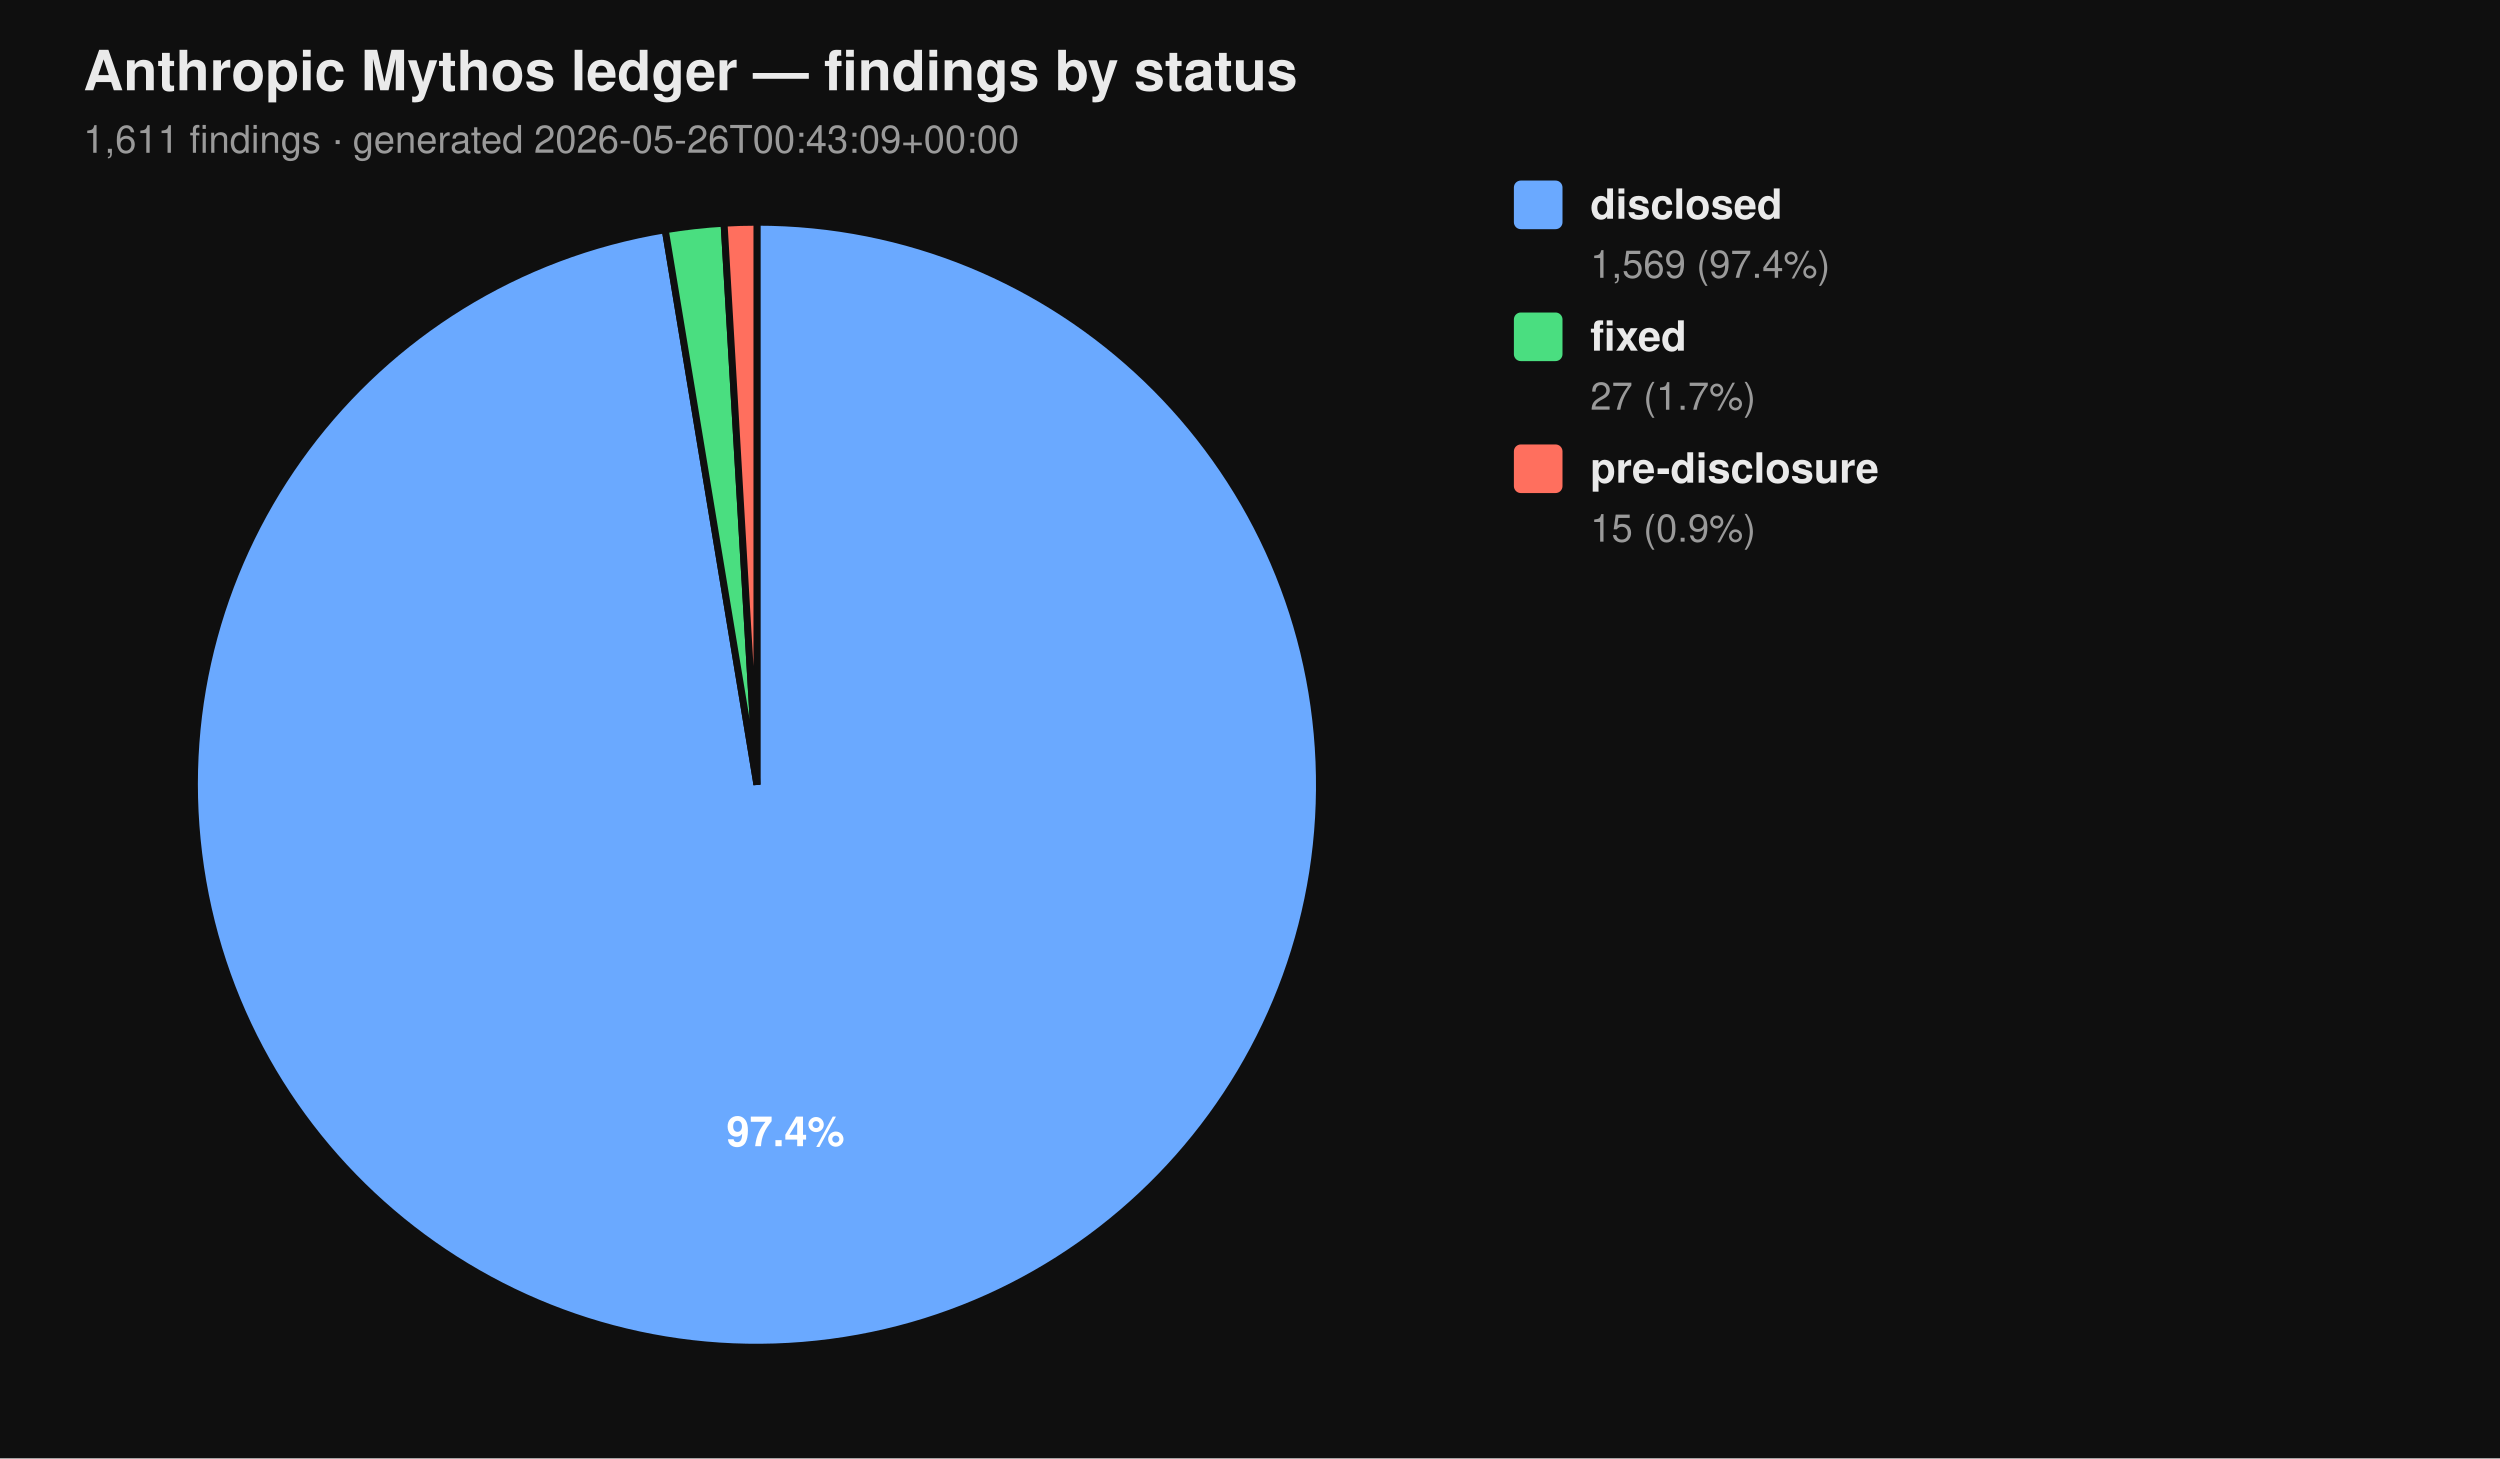
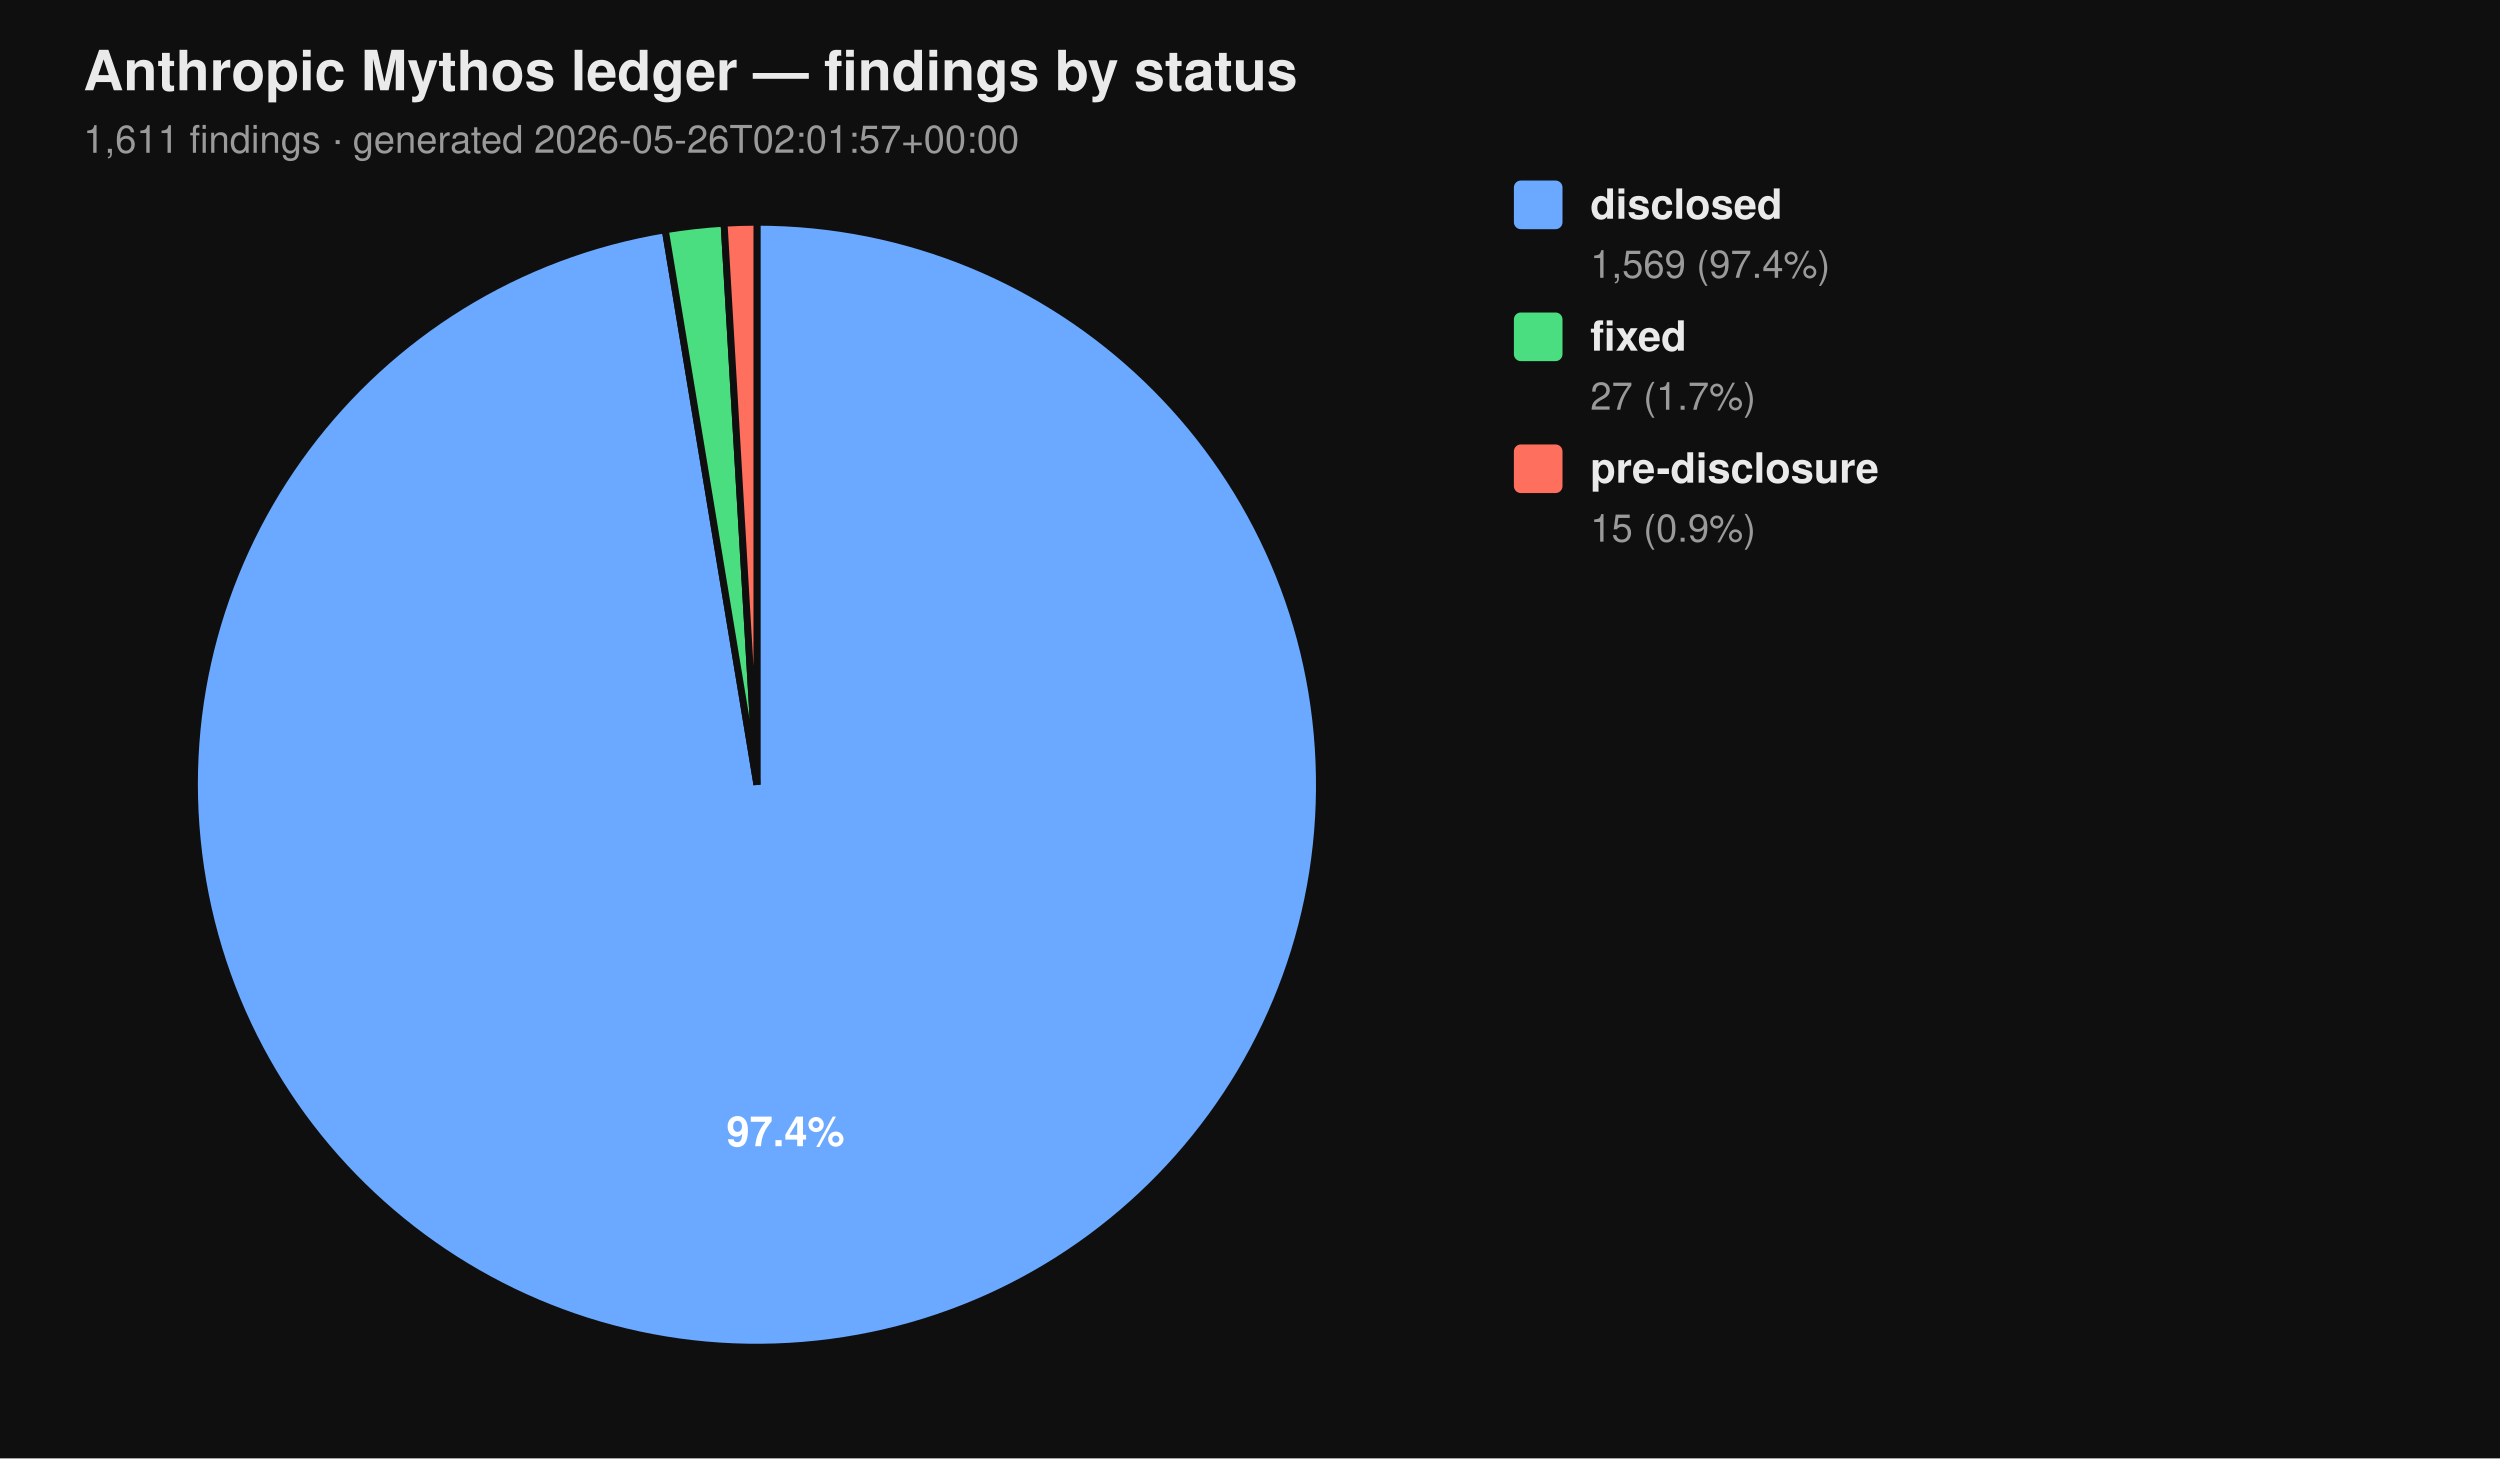
<svg xmlns="http://www.w3.org/2000/svg" viewBox="0 0 720 420" width="720" height="420" font-family="-apple-system, BlinkMacSystemFont, 'Segoe UI', Helvetica, Arial, sans-serif">
  <rect width="100%" height="100%" fill="#0f0f0f" />
  <text x="24" y="26" fill="#eaeaea" font-size="16" font-weight="700">Anthropic Mythos ledger — findings by status</text>
-   <text x="24" y="44" fill="#9a9a9a" font-size="11">1,611 findings  ·  generated 2026-05-26T00:43:09+00:00</text>
+   <text x="24" y="44" fill="#9a9a9a" font-size="11">1,611 findings  ·  generated 2026-05-26T02:01:57+00:00</text>
  <path d="M 218.00 226.00 L 218.00 64.00 A 162.00 162.00 0 1 1 191.58 66.17 Z" fill="#6aa9ff" stroke="#0f0f0f" stroke-width="2" />
  <path d="M 218.00 226.00 L 191.58 66.17 A 162.00 162.00 0 0 1 208.53 64.28 Z" fill="#4ade80" stroke="#0f0f0f" stroke-width="2" />
  <path d="M 218.00 226.00 L 208.53 64.28 A 162.00 162.00 0 0 1 218.00 64.00 Z" fill="#ff6f5e" stroke="#0f0f0f" stroke-width="2" />
  <text x="226.22" y="330.10" text-anchor="middle" fill="#ffffff" font-size="12" font-weight="700">97.4%</text>
  <rect x="436" y="52" width="14" height="14" rx="2" ry="2" fill="#6aa9ff" />
  <text x="458" y="63" fill="#eaeaea" font-size="12" font-weight="600">disclosed</text>
  <text x="458" y="80" fill="#9a9a9a" font-size="11">1,569 (97.4%)</text>
  <rect x="436" y="90" width="14" height="14" rx="2" ry="2" fill="#4ade80" />
  <text x="458" y="101" fill="#eaeaea" font-size="12" font-weight="600">fixed</text>
  <text x="458" y="118" fill="#9a9a9a" font-size="11">27 (1.7%)</text>
  <rect x="436" y="128" width="14" height="14" rx="2" ry="2" fill="#ff6f5e" />
  <text x="458" y="139" fill="#eaeaea" font-size="12" font-weight="600">pre-disclosure</text>
  <text x="458" y="156" fill="#9a9a9a" font-size="11">15 (0.9%)</text>
</svg>
